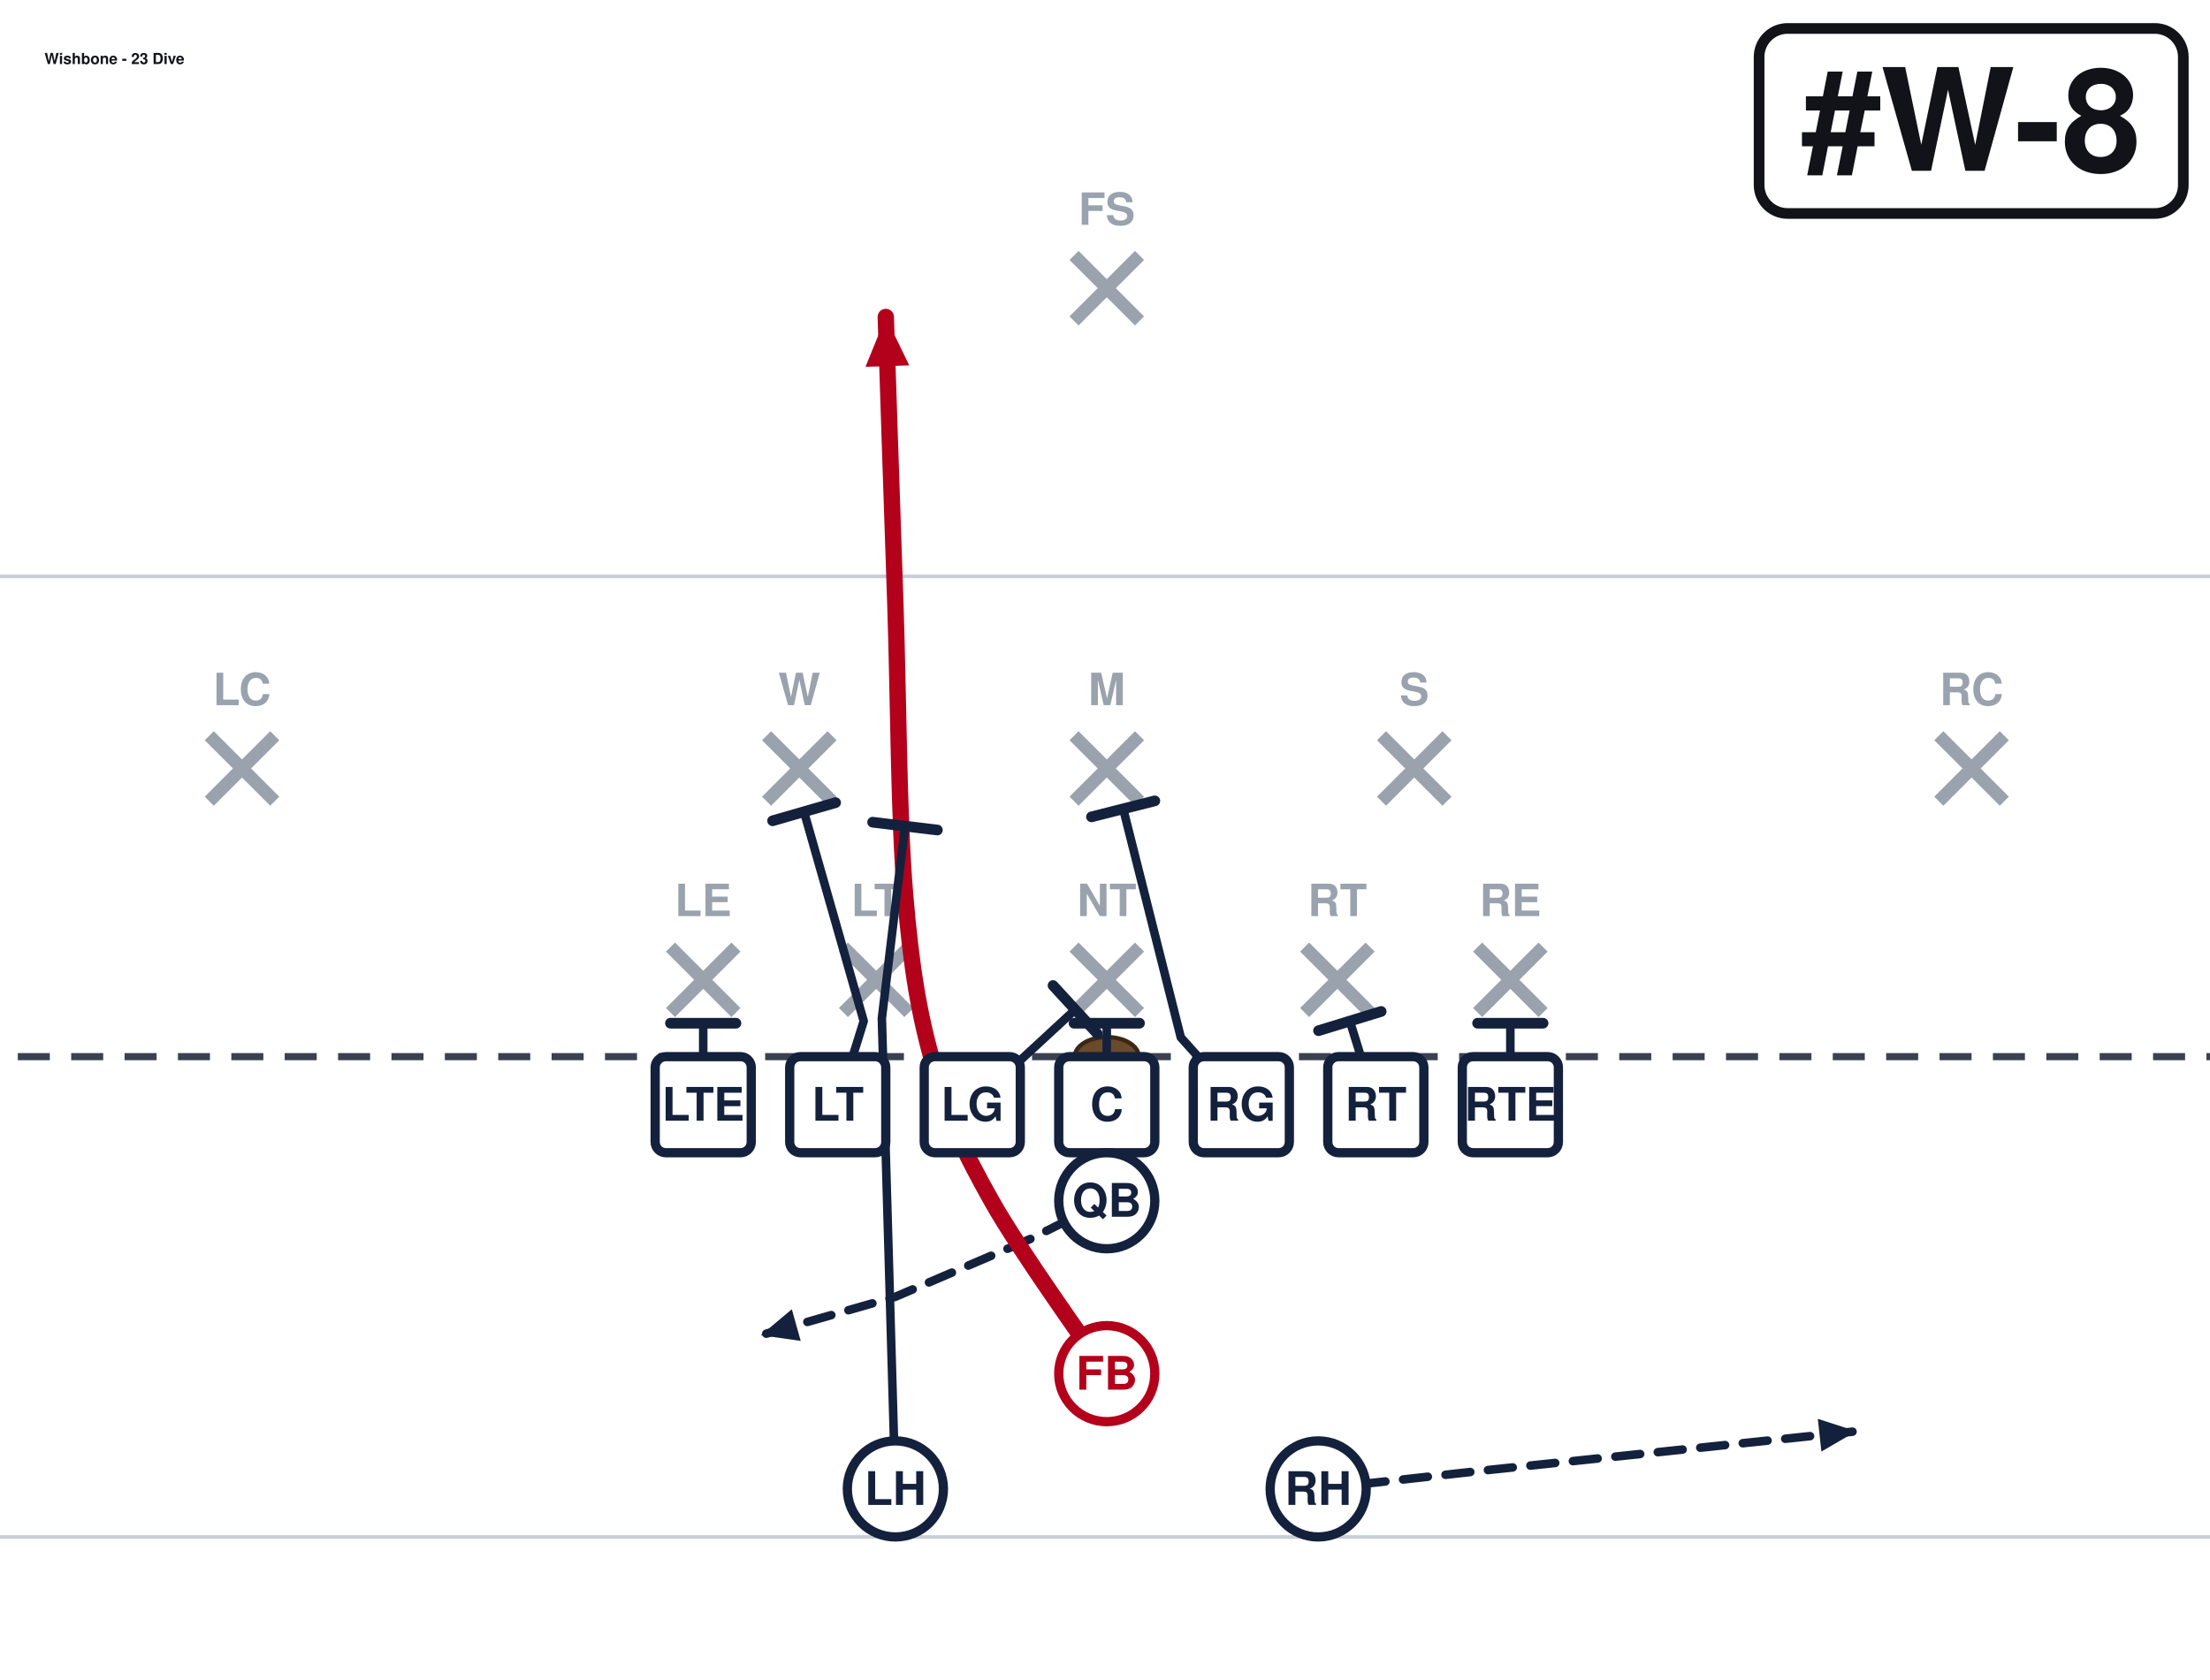
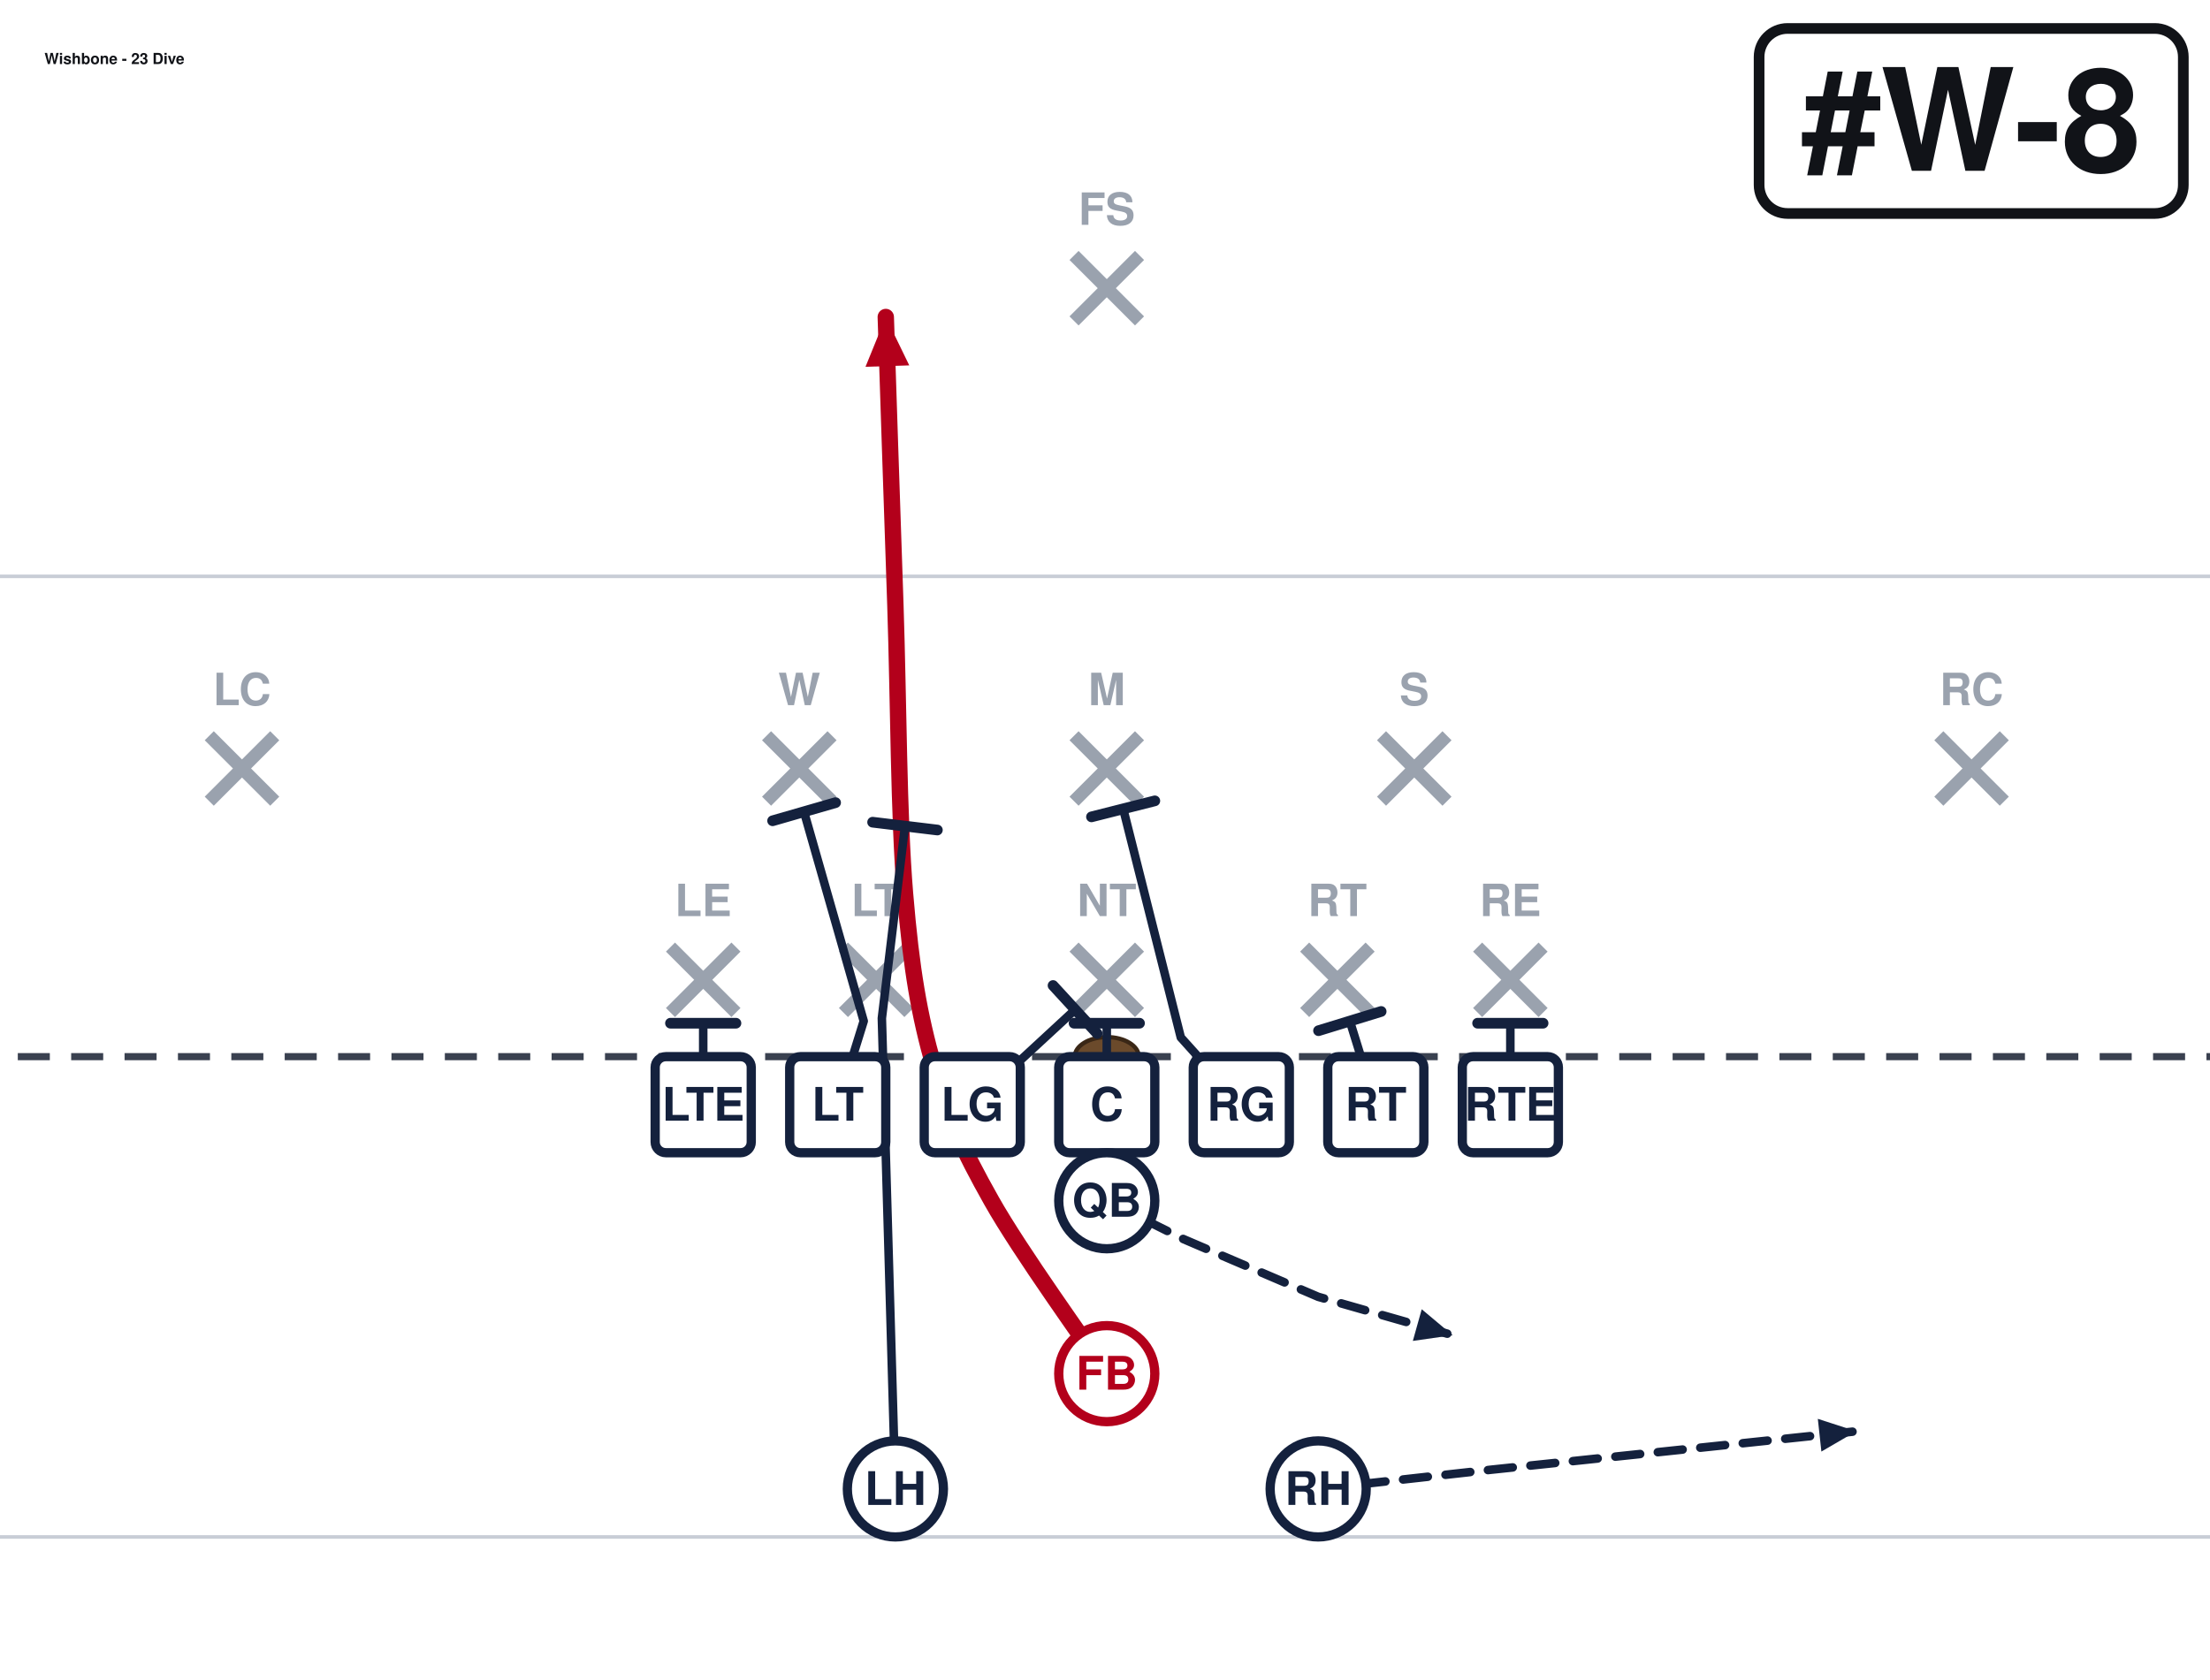
<svg xmlns="http://www.w3.org/2000/svg" width="621" height="472" viewBox="40 27 621 472" font-family="Segoe UI, Helvetica, Arial, sans-serif" role="img">
  <rect x="0" y="0" width="702" height="513" fill="#ffffff" />
  <line x1="0" y1="459.0" x2="702" y2="459.0" stroke="#c8cdd6" stroke-width="1" />
  <line x1="0" y1="189.0" x2="702" y2="189.0" stroke="#c8cdd6" stroke-width="1" />
  <line x1="0" y1="324.0" x2="702" y2="324.0" stroke="#3a4150" stroke-width="2" stroke-dasharray="9 6" />
  <ellipse cx="351.0" cy="324.0" rx="9" ry="5.5" fill="#6b4a2b" stroke="#3a2716" stroke-width="1.2" />
  <line x1="228.4" y1="293.2" x2="246.8" y2="311.6" stroke="#9aa2ae" stroke-width="3.6" />
  <line x1="246.8" y1="293.2" x2="228.4" y2="311.6" stroke="#9aa2ae" stroke-width="3.6" />
  <text x="237.6" y="284.5" text-anchor="middle" font-size="12.5" fill="#9aa2ae" font-weight="600">LE</text>
  <line x1="277.0" y1="293.2" x2="295.4" y2="311.6" stroke="#9aa2ae" stroke-width="3.6" />
  <line x1="295.4" y1="293.2" x2="277.0" y2="311.6" stroke="#9aa2ae" stroke-width="3.6" />
  <text x="286.2" y="284.5" text-anchor="middle" font-size="12.5" fill="#9aa2ae" font-weight="600">LT</text>
  <line x1="341.8" y1="293.2" x2="360.2" y2="311.6" stroke="#9aa2ae" stroke-width="3.6" />
  <line x1="360.2" y1="293.2" x2="341.8" y2="311.6" stroke="#9aa2ae" stroke-width="3.6" />
  <text x="351.0" y="284.5" text-anchor="middle" font-size="12.5" fill="#9aa2ae" font-weight="600">NT</text>
  <line x1="406.6" y1="293.2" x2="425.0" y2="311.6" stroke="#9aa2ae" stroke-width="3.6" />
  <line x1="425.0" y1="293.2" x2="406.6" y2="311.6" stroke="#9aa2ae" stroke-width="3.6" />
  <text x="415.8" y="284.5" text-anchor="middle" font-size="12.5" fill="#9aa2ae" font-weight="600">RT</text>
  <line x1="455.2" y1="293.2" x2="473.6" y2="311.6" stroke="#9aa2ae" stroke-width="3.6" />
  <line x1="473.6" y1="293.2" x2="455.2" y2="311.6" stroke="#9aa2ae" stroke-width="3.6" />
  <text x="464.4" y="284.5" text-anchor="middle" font-size="12.5" fill="#9aa2ae" font-weight="600">RE</text>
  <line x1="255.4" y1="233.8" x2="273.8" y2="252.2" stroke="#9aa2ae" stroke-width="3.6" />
  <line x1="273.8" y1="233.8" x2="255.4" y2="252.2" stroke="#9aa2ae" stroke-width="3.6" />
  <text x="264.6" y="225.2" text-anchor="middle" font-size="12.5" fill="#9aa2ae" font-weight="600">W</text>
  <line x1="341.8" y1="233.8" x2="360.2" y2="252.2" stroke="#9aa2ae" stroke-width="3.6" />
  <line x1="360.2" y1="233.8" x2="341.8" y2="252.2" stroke="#9aa2ae" stroke-width="3.6" />
  <text x="351.0" y="225.2" text-anchor="middle" font-size="12.5" fill="#9aa2ae" font-weight="600">M</text>
  <line x1="428.2" y1="233.8" x2="446.6" y2="252.2" stroke="#9aa2ae" stroke-width="3.6" />
  <line x1="446.6" y1="233.8" x2="428.2" y2="252.2" stroke="#9aa2ae" stroke-width="3.6" />
  <text x="437.4" y="225.2" text-anchor="middle" font-size="12.5" fill="#9aa2ae" font-weight="600">S</text>
  <line x1="98.8" y1="233.8" x2="117.2" y2="252.2" stroke="#9aa2ae" stroke-width="3.6" />
  <line x1="117.2" y1="233.8" x2="98.8" y2="252.2" stroke="#9aa2ae" stroke-width="3.6" />
  <text x="108.0" y="225.2" text-anchor="middle" font-size="12.5" fill="#9aa2ae" font-weight="600">LC</text>
  <line x1="584.8" y1="233.8" x2="603.2" y2="252.2" stroke="#9aa2ae" stroke-width="3.6" />
  <line x1="603.2" y1="233.8" x2="584.8" y2="252.2" stroke="#9aa2ae" stroke-width="3.6" />
  <text x="594.0" y="225.2" text-anchor="middle" font-size="12.5" fill="#9aa2ae" font-weight="600">RC</text>
  <line x1="341.8" y1="98.8" x2="360.2" y2="117.2" stroke="#9aa2ae" stroke-width="3.6" />
  <line x1="360.2" y1="98.8" x2="341.8" y2="117.2" stroke="#9aa2ae" stroke-width="3.6" />
  <text x="351.0" y="90.2" text-anchor="middle" font-size="12.5" fill="#9aa2ae" font-weight="600">FS</text>
  <path d="M237.6,337.5 L237.6,314.6" fill="none" stroke="#14213d" stroke-width="2.4" stroke-linecap="round" stroke-linejoin="round" />
  <line x1="228.4" y1="314.6" x2="246.8" y2="314.6" stroke="#14213d" stroke-width="3.0" stroke-linecap="round" />
  <path d="M275.4,337.5 L282.7,314.0 L265.9,255.1" fill="none" stroke="#14213d" stroke-width="2.4" stroke-linecap="round" stroke-linejoin="round" />
  <line x1="257.1" y1="257.7" x2="274.8" y2="252.6" stroke="#14213d" stroke-width="3.0" stroke-linecap="round" />
  <path d="M313.2,337.5 L342.1,310.8" fill="none" stroke="#14213d" stroke-width="2.4" stroke-linecap="round" stroke-linejoin="round" />
  <line x1="335.9" y1="304.0" x2="348.3" y2="317.5" stroke="#14213d" stroke-width="3.0" stroke-linecap="round" />
  <path d="M351.0,337.5 L351.0,314.6" fill="none" stroke="#14213d" stroke-width="2.4" stroke-linecap="round" stroke-linejoin="round" />
  <line x1="341.8" y1="314.6" x2="360.2" y2="314.6" stroke="#14213d" stroke-width="3.0" stroke-linecap="round" />
  <path d="M388.8,337.5 L371.8,318.6 L355.6,254.3" fill="none" stroke="#14213d" stroke-width="2.4" stroke-linecap="round" stroke-linejoin="round" />
  <line x1="346.7" y1="256.6" x2="364.5" y2="252.1" stroke="#14213d" stroke-width="3.0" stroke-linecap="round" />
  <path d="M426.6,337.5 L419.3,314.0" fill="none" stroke="#14213d" stroke-width="2.4" stroke-linecap="round" stroke-linejoin="round" />
  <line x1="410.5" y1="316.7" x2="428.1" y2="311.3" stroke="#14213d" stroke-width="3.0" stroke-linecap="round" />
  <path d="M464.4,337.5 L464.4,314.6" fill="none" stroke="#14213d" stroke-width="2.4" stroke-linecap="round" stroke-linejoin="round" />
  <line x1="455.2" y1="314.6" x2="473.6" y2="314.6" stroke="#14213d" stroke-width="3.0" stroke-linecap="round" />
-   <path d="M351.0,364.5 L329.4,375.3 L291.6,391.5 L253.8,402.3" fill="none" stroke="#14213d" stroke-width="2.4" stroke-linecap="round" stroke-linejoin="round" stroke-dasharray="7 5" />
-   <polygon points="253.8,402.3 262.5,395.0 265.0,403.9" fill="#14213d" />
+   <path d="M351.0,364.5 L372.6,375.3 L410.4,391.5 L448.2,402.3" fill="none" stroke="#14213d" stroke-width="2.4" stroke-linecap="round" stroke-linejoin="round" stroke-dasharray="7 5" />
+   <polygon points="448.2,402.3 437.0,403.9 439.5,395.0" fill="#14213d" />
  <path d="M351.0,413.1 C345.6,405.0 326.7,378.9 318.6,364.5 C310.5,350.1 306.4,341.1 302.4,326.7 C298.3,312.3 296.1,299.7 294.3,278.1 C292.5,256.5 292.5,224.1 291.6,197.1 C290.7,170.1 289.3,129.6 288.9,116.1" fill="none" stroke="#b3001b" stroke-width="4.6" stroke-linecap="round" stroke-linejoin="round" />
  <polygon points="288.9,116.1 295.5,129.7 283.2,130.1" fill="#b3001b" />
  <path d="M291.6,445.5 L287.8,313.2 L294.3,259.2" fill="none" stroke="#14213d" stroke-width="2.4" stroke-linecap="round" stroke-linejoin="round" />
  <line x1="285.2" y1="258.1" x2="303.4" y2="260.3" stroke="#14213d" stroke-width="3.0" stroke-linecap="round" />
  <path d="M410.4,445.5 L459.0,440.1 L561.6,429.3" fill="none" stroke="#14213d" stroke-width="2.4" stroke-linecap="round" stroke-linejoin="round" stroke-dasharray="7 5" />
  <polygon points="561.6,429.3 551.8,435.0 550.8,425.8" fill="#14213d" />
  <rect x="224.1" y="324.0" width="27.0" height="27.0" rx="3" fill="#ffffff" stroke="#14213d" stroke-width="2.6" />
  <text x="237.6" y="342.0" text-anchor="middle" font-size="13" font-weight="700" fill="#14213d">LTE</text>
  <rect x="261.9" y="324.0" width="27.0" height="27.0" rx="3" fill="#ffffff" stroke="#14213d" stroke-width="2.6" />
  <text x="275.4" y="342.0" text-anchor="middle" font-size="13" font-weight="700" fill="#14213d">LT</text>
  <rect x="299.7" y="324.0" width="27.0" height="27.0" rx="3" fill="#ffffff" stroke="#14213d" stroke-width="2.6" />
  <text x="313.2" y="342.0" text-anchor="middle" font-size="13" font-weight="700" fill="#14213d">LG</text>
  <rect x="337.5" y="324.0" width="27.0" height="27.0" rx="3" fill="#ffffff" stroke="#14213d" stroke-width="2.6" />
  <text x="351.0" y="342.0" text-anchor="middle" font-size="13" font-weight="700" fill="#14213d">C</text>
  <rect x="375.3" y="324.0" width="27.0" height="27.0" rx="3" fill="#ffffff" stroke="#14213d" stroke-width="2.6" />
  <text x="388.8" y="342.0" text-anchor="middle" font-size="13" font-weight="700" fill="#14213d">RG</text>
  <rect x="413.1" y="324.0" width="27.0" height="27.0" rx="3" fill="#ffffff" stroke="#14213d" stroke-width="2.6" />
  <text x="426.6" y="342.0" text-anchor="middle" font-size="13" font-weight="700" fill="#14213d">RT</text>
  <rect x="450.9" y="324.0" width="27.0" height="27.0" rx="3" fill="#ffffff" stroke="#14213d" stroke-width="2.6" />
  <text x="464.4" y="342.0" text-anchor="middle" font-size="13" font-weight="700" fill="#14213d">RTE</text>
  <circle cx="351.0" cy="364.5" r="13.5" fill="#ffffff" stroke="#14213d" stroke-width="2.6" />
  <text x="351.0" y="369.0" text-anchor="middle" font-size="13" font-weight="700" fill="#14213d">QB</text>
  <circle cx="351.0" cy="413.1" r="13.5" fill="#ffffff" stroke="#b3001b" stroke-width="2.6" />
  <text x="351.0" y="417.6" text-anchor="middle" font-size="13" font-weight="700" fill="#b3001b">FB</text>
  <circle cx="291.6" cy="445.5" r="13.5" fill="#ffffff" stroke="#14213d" stroke-width="2.6" />
  <text x="291.6" y="450.0" text-anchor="middle" font-size="13" font-weight="700" fill="#14213d">LH</text>
  <circle cx="410.4" cy="445.5" r="13.5" fill="#ffffff" stroke="#14213d" stroke-width="2.6" />
  <text x="410.4" y="450.0" text-anchor="middle" font-size="13" font-weight="700" fill="#14213d">RH</text>
  <rect x="534.3" y="35.0" width="119.2" height="52.0" rx="8" fill="#ffffff" stroke="#111318" stroke-width="3" />
  <text x="593.9" y="75.0" text-anchor="middle" font-size="40" font-weight="800" fill="#111318">#W-8</text>
  <text x="52.5" y="45.0" font-size="4.3" font-weight="700" fill="#111318">Wishbone - 23 Dive</text>
</svg>
